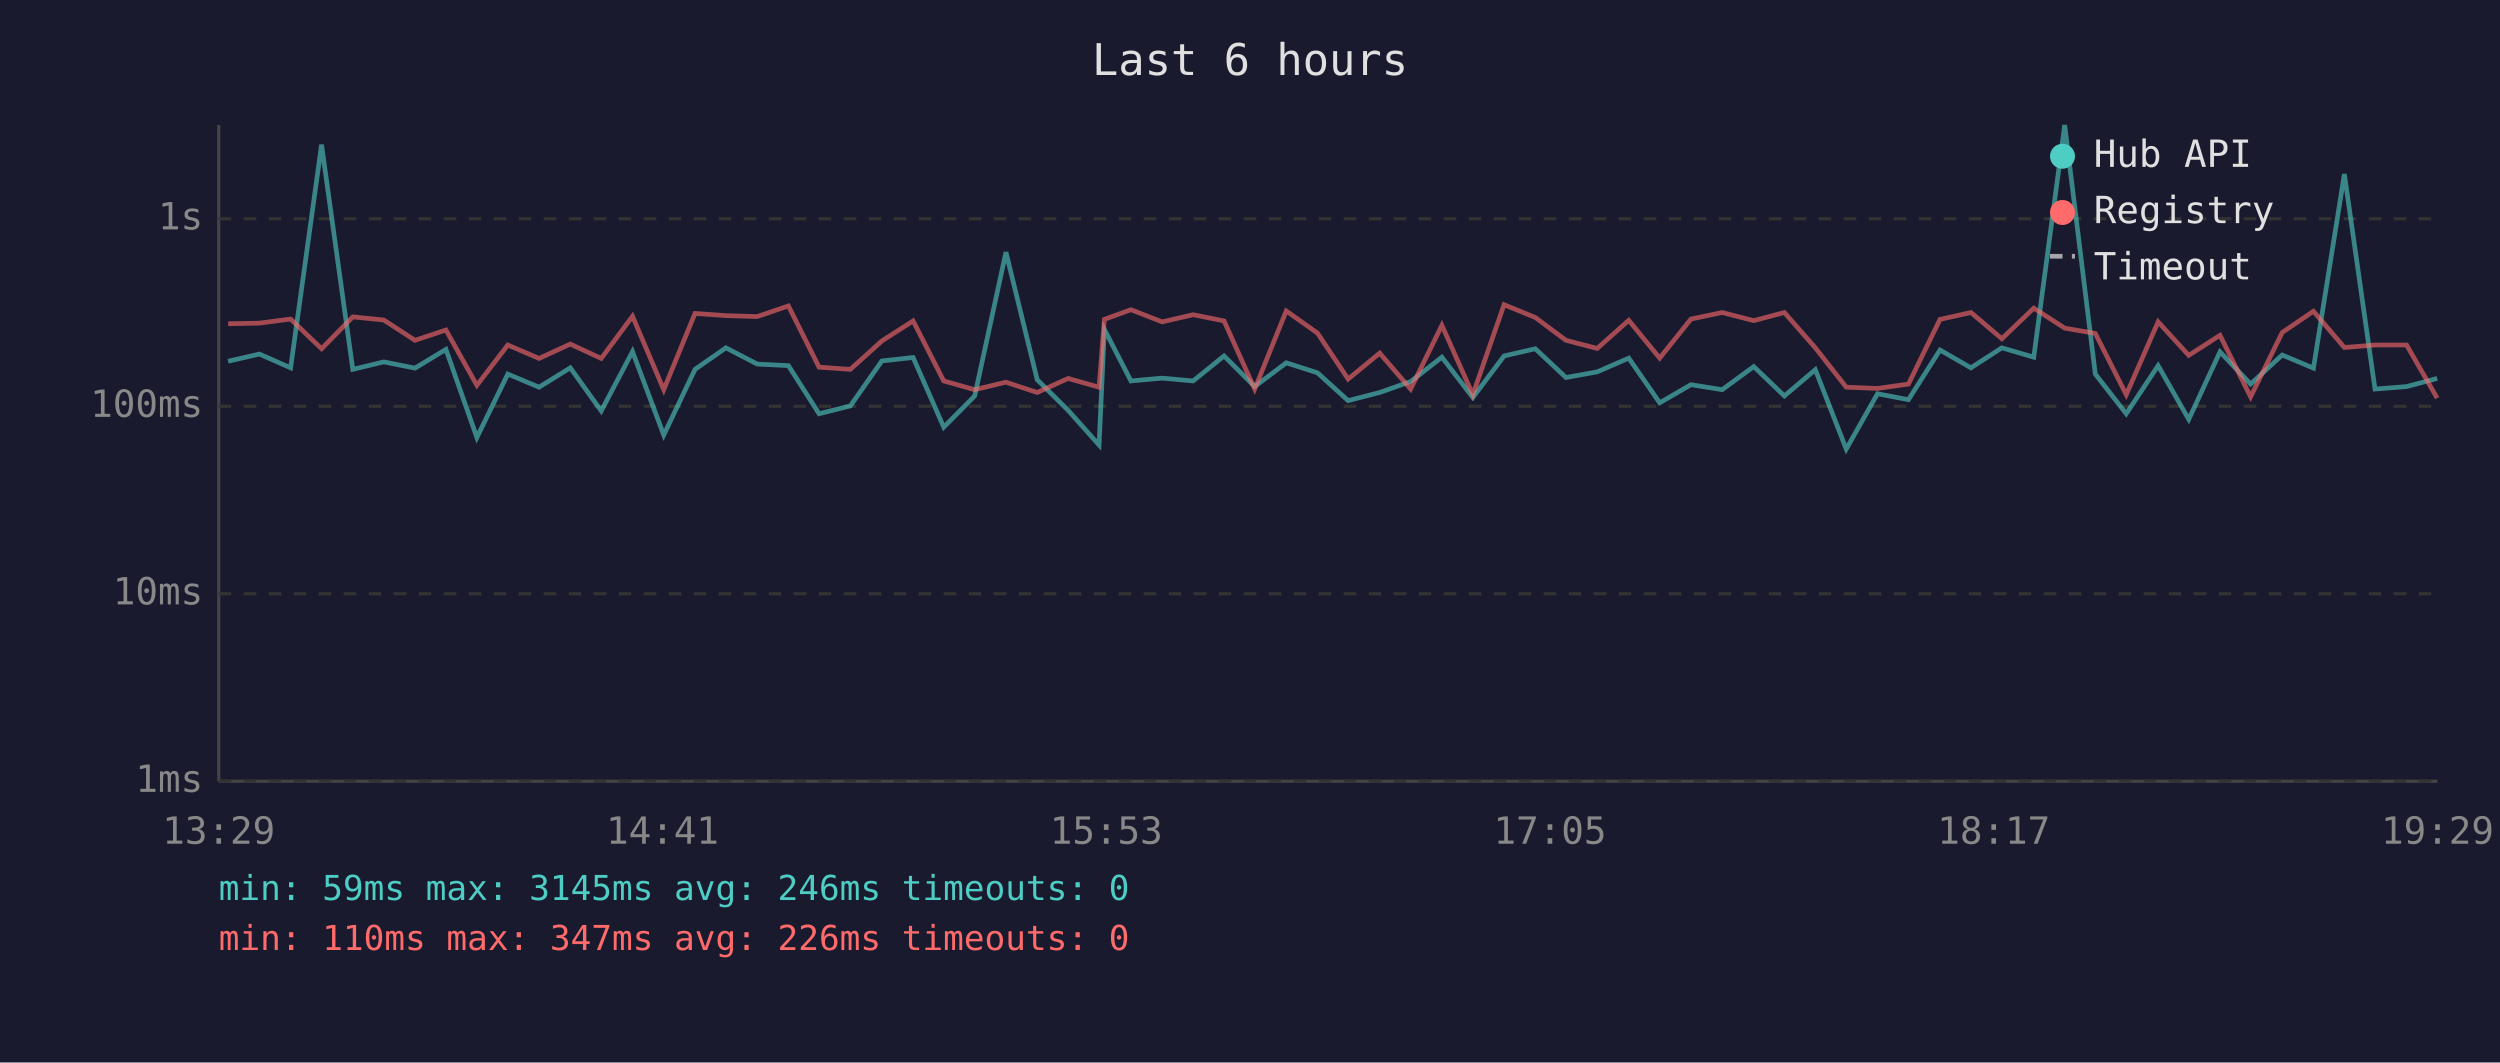
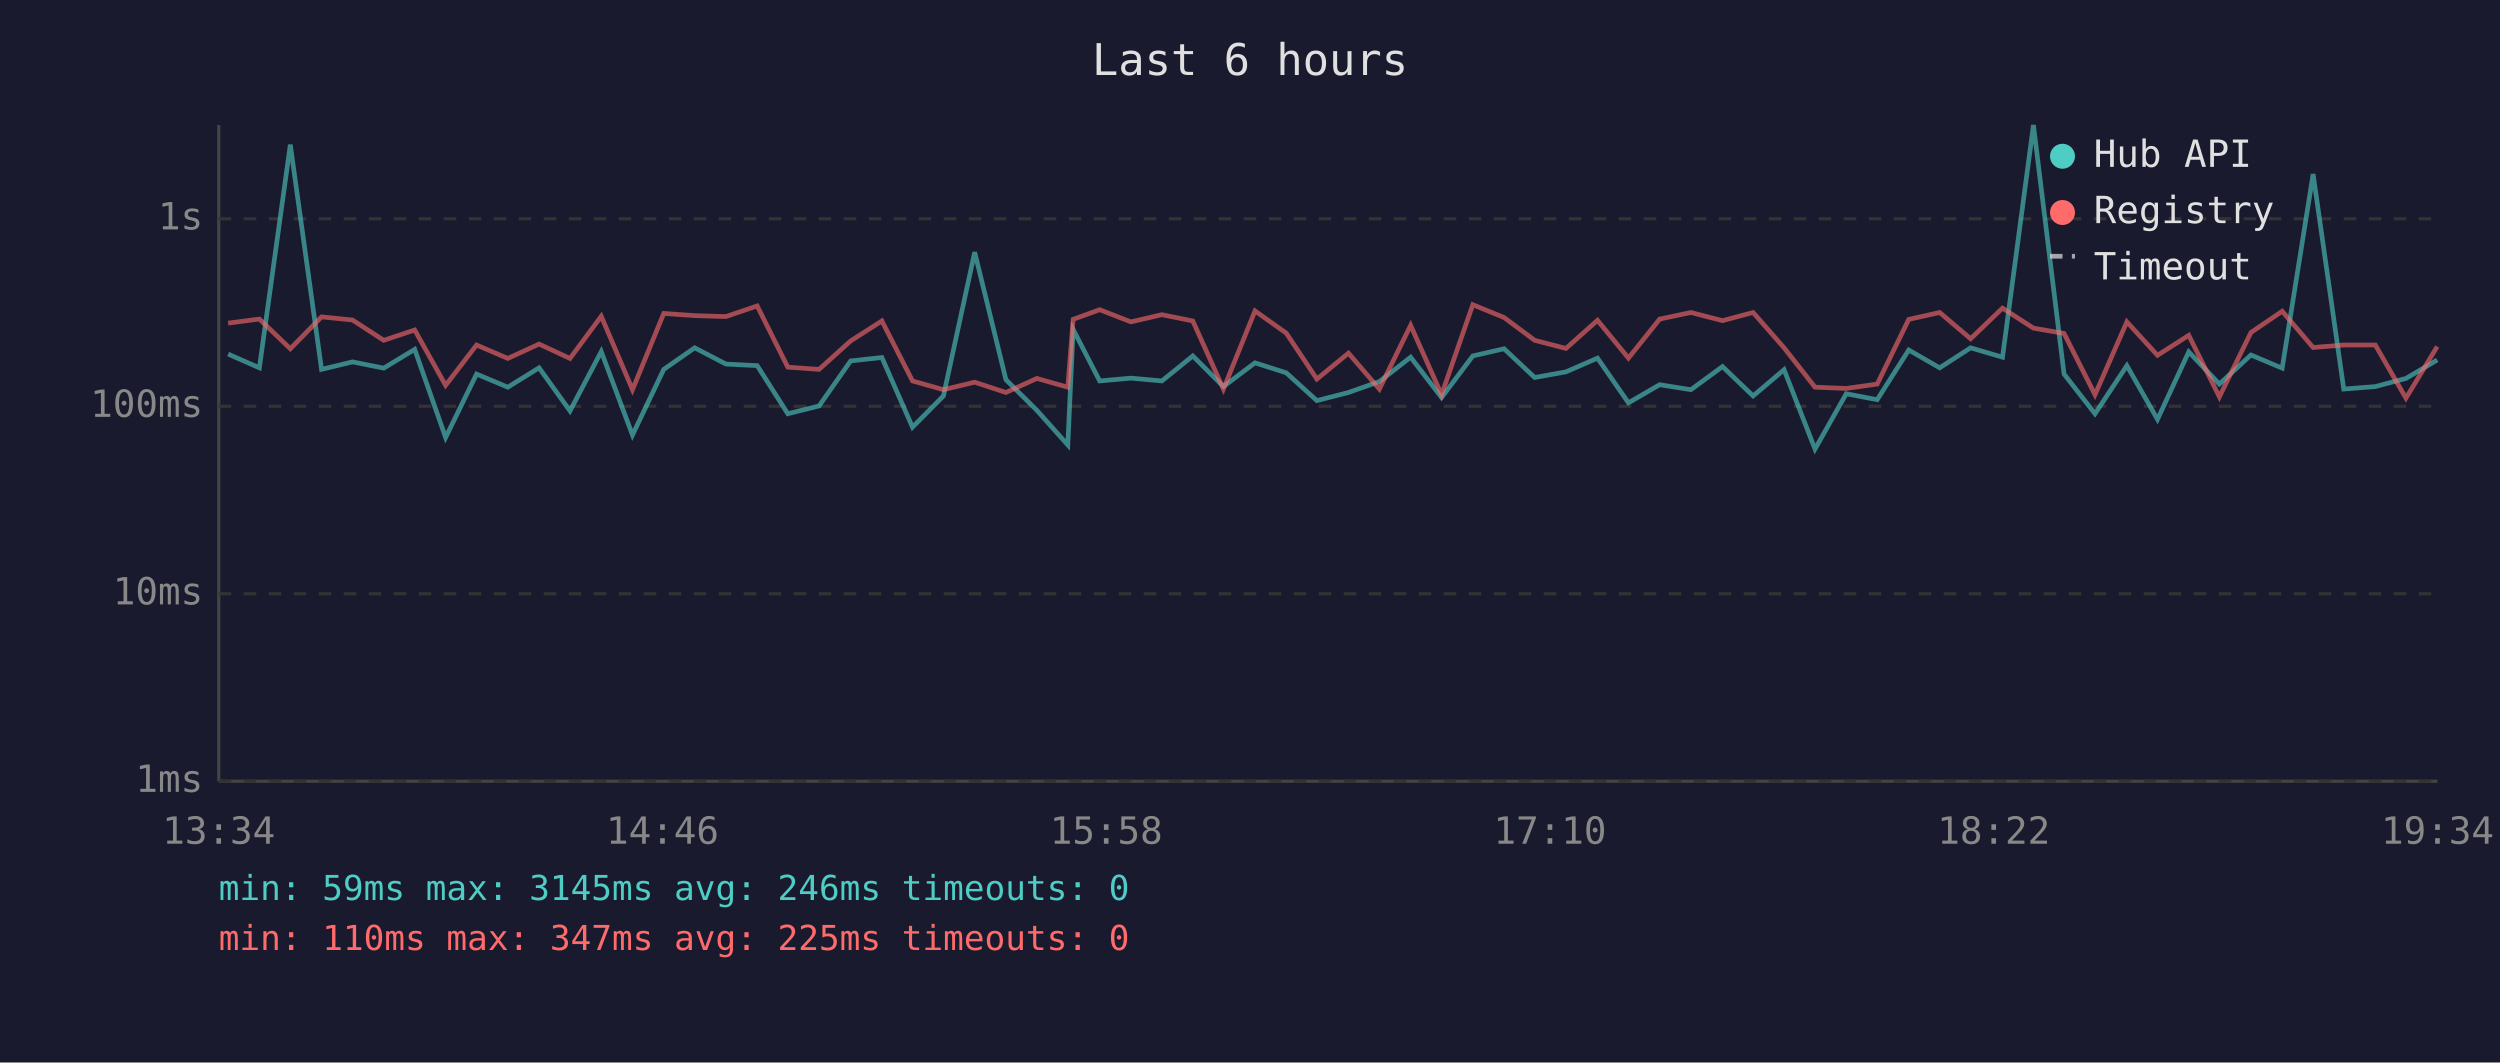
<svg xmlns="http://www.w3.org/2000/svg" viewBox="0 0 800 340" font-family="monospace" font-size="12">
  <rect width="800" height="340" fill="#1a1a2e" />
  <text x="400" y="24" fill="#e0e0e0" font-size="14" text-anchor="middle">Last 6 hours</text>
  <line x1="70" y1="40" x2="70" y2="250" stroke="#444" stroke-width="1" />
  <line x1="70" y1="250" x2="780" y2="250" stroke="#444" stroke-width="1" />
  <line x1="70" y1="250" x2="780" y2="250" stroke="#333" stroke-width="1" stroke-dasharray="4" />
  <text x="65" y="250" fill="#888" text-anchor="end" dominant-baseline="middle">1ms</text>
  <line x1="70" y1="190" x2="780" y2="190" stroke="#333" stroke-width="1" stroke-dasharray="4" />
  <text x="65" y="190" fill="#888" text-anchor="end" dominant-baseline="middle">10ms</text>
  <line x1="70" y1="130" x2="780" y2="130" stroke="#333" stroke-width="1" stroke-dasharray="4" />
  <text x="65" y="130" fill="#888" text-anchor="end" dominant-baseline="middle">100ms</text>
  <line x1="70" y1="70" x2="780" y2="70" stroke="#333" stroke-width="1" stroke-dasharray="4" />
  <text x="65" y="70" fill="#888" text-anchor="end" dominant-baseline="middle">1s</text>
-   <text x="70" y="270" fill="#888" text-anchor="middle">13:29</text>
-   <text x="212" y="270" fill="#888" text-anchor="middle">14:41</text>
-   <text x="354" y="270" fill="#888" text-anchor="middle">15:53</text>
-   <text x="496" y="270" fill="#888" text-anchor="middle">17:05</text>
-   <text x="638" y="270" fill="#888" text-anchor="middle">18:17</text>
-   <text x="780" y="270" fill="#888" text-anchor="middle">19:29</text>
-   <polyline points="73.0,115.6 83.0,113.3 93.0,117.7 102.9,46.3 112.9,118.2 122.8,115.8 132.8,117.8 142.7,111.8 152.6,140.0 162.5,119.7 172.5,123.9 182.5,117.7 192.4,131.5 202.4,112.5 212.4,139.2 222.4,118.2 232.3,111.3 242.3,116.5 252.3,117.0 262.1,132.4 272.1,129.9 282.2,115.5 292.2,114.4 302.0,136.7 311.9,126.7 321.9,80.7 331.9,121.5 341.8,131.3 351.7,142.4 353.4,105.4 361.9,121.9 371.9,121.0 381.8,121.9 391.7,113.9 401.5,123.7 411.6,116.1 421.6,119.3 431.4,128.2 441.5,125.6 451.4,122.1 461.4,114.3 471.3,127.2 481.3,113.9 491.3,111.6 501.1,120.8 511.1,119.0 521.2,114.6 531.1,128.9 541.1,123.1 551.1,124.7 561.2,117.3 571.0,126.7 580.9,118.3 590.8,143.7 600.8,126.0 610.7,127.9 620.8,112.0 630.7,117.7 640.6,111.3 650.8,114.3 660.7,40.0 670.5,119.7 680.4,132.4 690.6,117.0 700.4,134.2 710.4,112.6 720.2,122.9 730.3,113.6 740.3,117.8 750.2,55.7 760.0,124.5 770.1,123.7 779.9,121.1" fill="none" stroke="#4ecdc4" stroke-width="1.5" opacity="0.6" />
-   <polyline points="73.0,103.6 83.0,103.4 93.0,102.1 102.9,111.6 112.9,101.4 122.8,102.4 132.8,108.9 142.7,105.6 152.6,123.3 162.5,110.4 172.5,114.7 182.5,110.1 192.4,114.7 202.4,101.2 212.4,124.7 222.4,100.3 232.3,101.0 242.3,101.3 252.3,97.9 262.1,117.5 272.1,118.2 282.2,109.1 292.2,102.7 302.0,121.9 311.9,124.7 321.9,122.3 331.9,125.6 341.8,121.1 351.7,123.9 353.4,102.2 361.9,99.1 371.9,103.0 381.8,100.7 391.7,102.7 401.5,124.5 411.6,99.5 421.6,106.6 431.4,121.3 441.5,113.0 451.4,124.5 461.4,104.1 471.3,126.3 481.3,97.5 491.3,101.6 501.1,108.9 511.1,111.5 521.2,102.5 531.1,114.6 541.1,102.1 551.1,100.0 561.2,102.6 571.0,100.0 580.9,111.3 590.8,123.9 600.8,124.3 610.7,122.9 620.8,102.2 630.7,100.0 640.6,108.4 650.8,98.6 660.7,105.0 670.5,106.7 680.4,126.3 690.6,103.0 700.4,113.7 710.4,107.3 720.2,127.0 730.3,106.4 740.3,99.6 750.2,111.2 760.0,110.4 770.1,110.4 779.9,127.4" fill="none" stroke="#ff6b6b" stroke-width="1.5" opacity="0.6" />
+   <text x="70" y="270" fill="#888" text-anchor="middle">13:34</text>
+   <text x="212" y="270" fill="#888" text-anchor="middle">14:46</text>
+   <text x="354" y="270" fill="#888" text-anchor="middle">15:58</text>
+   <text x="496" y="270" fill="#888" text-anchor="middle">17:10</text>
+   <text x="638" y="270" fill="#888" text-anchor="middle">18:22</text>
+   <text x="780" y="270" fill="#888" text-anchor="middle">19:34</text>
+   <polyline points="73.0,113.3 83.0,117.7 92.9,46.3 102.9,118.2 112.8,115.8 122.8,117.8 132.7,111.8 142.6,140.0 152.5,119.7 162.5,123.9 172.5,117.7 182.4,131.5 192.4,112.5 202.4,139.2 212.4,118.2 222.3,111.3 232.3,116.5 242.3,117.0 252.1,132.4 262.1,129.9 272.2,115.5 282.2,114.4 292.0,136.7 301.9,126.7 311.9,80.7 321.9,121.5 331.8,131.3 341.7,142.4 343.4,105.4 351.9,121.9 361.9,121.0 371.8,121.9 381.7,113.9 391.5,123.7 401.6,116.1 411.6,119.3 421.4,128.2 431.5,125.6 441.4,122.1 451.4,114.3 461.3,127.2 471.3,113.9 481.3,111.6 491.1,120.8 501.1,119.0 511.2,114.6 521.1,128.9 531.1,123.1 541.1,124.7 551.2,117.3 561.0,126.7 570.9,118.3 580.8,143.7 590.8,126.0 600.7,127.9 610.8,112.0 620.7,117.7 630.6,111.3 640.8,114.3 650.7,40.0 660.5,119.7 670.4,132.4 680.6,117.0 690.4,134.2 700.4,112.6 710.2,122.9 720.3,113.6 730.3,117.8 740.2,55.7 750.0,124.5 760.1,123.7 769.9,121.1 779.9,115.2" fill="none" stroke="#4ecdc4" stroke-width="1.5" opacity="0.6" />
+   <polyline points="73.0,103.4 83.0,102.1 92.9,111.6 102.9,101.4 112.8,102.4 122.8,108.9 132.7,105.6 142.6,123.3 152.5,110.4 162.5,114.7 172.5,110.1 182.4,114.7 192.4,101.2 202.4,124.7 212.4,100.3 222.3,101.0 232.3,101.3 242.3,97.9 252.1,117.5 262.1,118.2 272.2,109.1 282.2,102.7 292.0,121.9 301.9,124.7 311.9,122.3 321.9,125.6 331.8,121.1 341.7,123.9 343.4,102.2 351.9,99.1 361.9,103.0 371.8,100.7 381.7,102.7 391.5,124.5 401.6,99.5 411.6,106.6 421.4,121.3 431.5,113.0 441.4,124.5 451.4,104.1 461.3,126.3 471.3,97.5 481.3,101.6 491.1,108.9 501.1,111.5 511.2,102.5 521.1,114.6 531.1,102.1 541.1,100.0 551.2,102.6 561.0,100.0 570.9,111.3 580.8,123.9 590.8,124.3 600.7,122.9 610.8,102.2 620.7,100.0 630.6,108.4 640.8,98.6 650.7,105.0 660.5,106.7 670.4,126.3 680.6,103.0 690.4,113.7 700.4,107.3 710.2,127.0 720.3,106.4 730.3,99.6 740.2,111.2 750.0,110.4 760.1,110.4 769.9,127.4 779.9,110.9" fill="none" stroke="#ff6b6b" stroke-width="1.5" opacity="0.6" />
  <circle cx="660" cy="50" r="4" fill="#4ecdc4" />
  <text x="670" y="50" fill="#e0e0e0" dominant-baseline="middle">Hub API</text>
  <circle cx="660" cy="68" r="4" fill="#ff6b6b" />
  <text x="670" y="68" fill="#e0e0e0" dominant-baseline="middle">Registry</text>
  <line x1="656" y1="82" x2="664" y2="82" stroke="#e0e0e0" stroke-width="1.5" stroke-dasharray="4,3" opacity="0.7" />
  <text x="670" y="86" fill="#e0e0e0" dominant-baseline="middle">Timeout</text>
  <text x="70" y="288" fill="#4ecdc4" font-size="11">min: 59ms  max: 3145ms  avg: 246ms  timeouts: 0</text>
-   <text x="70" y="304" fill="#ff6b6b" font-size="11">min: 110ms  max: 347ms  avg: 226ms  timeouts: 0</text>
+   <text x="70" y="304" fill="#ff6b6b" font-size="11">min: 110ms  max: 347ms  avg: 225ms  timeouts: 0</text>
</svg>
